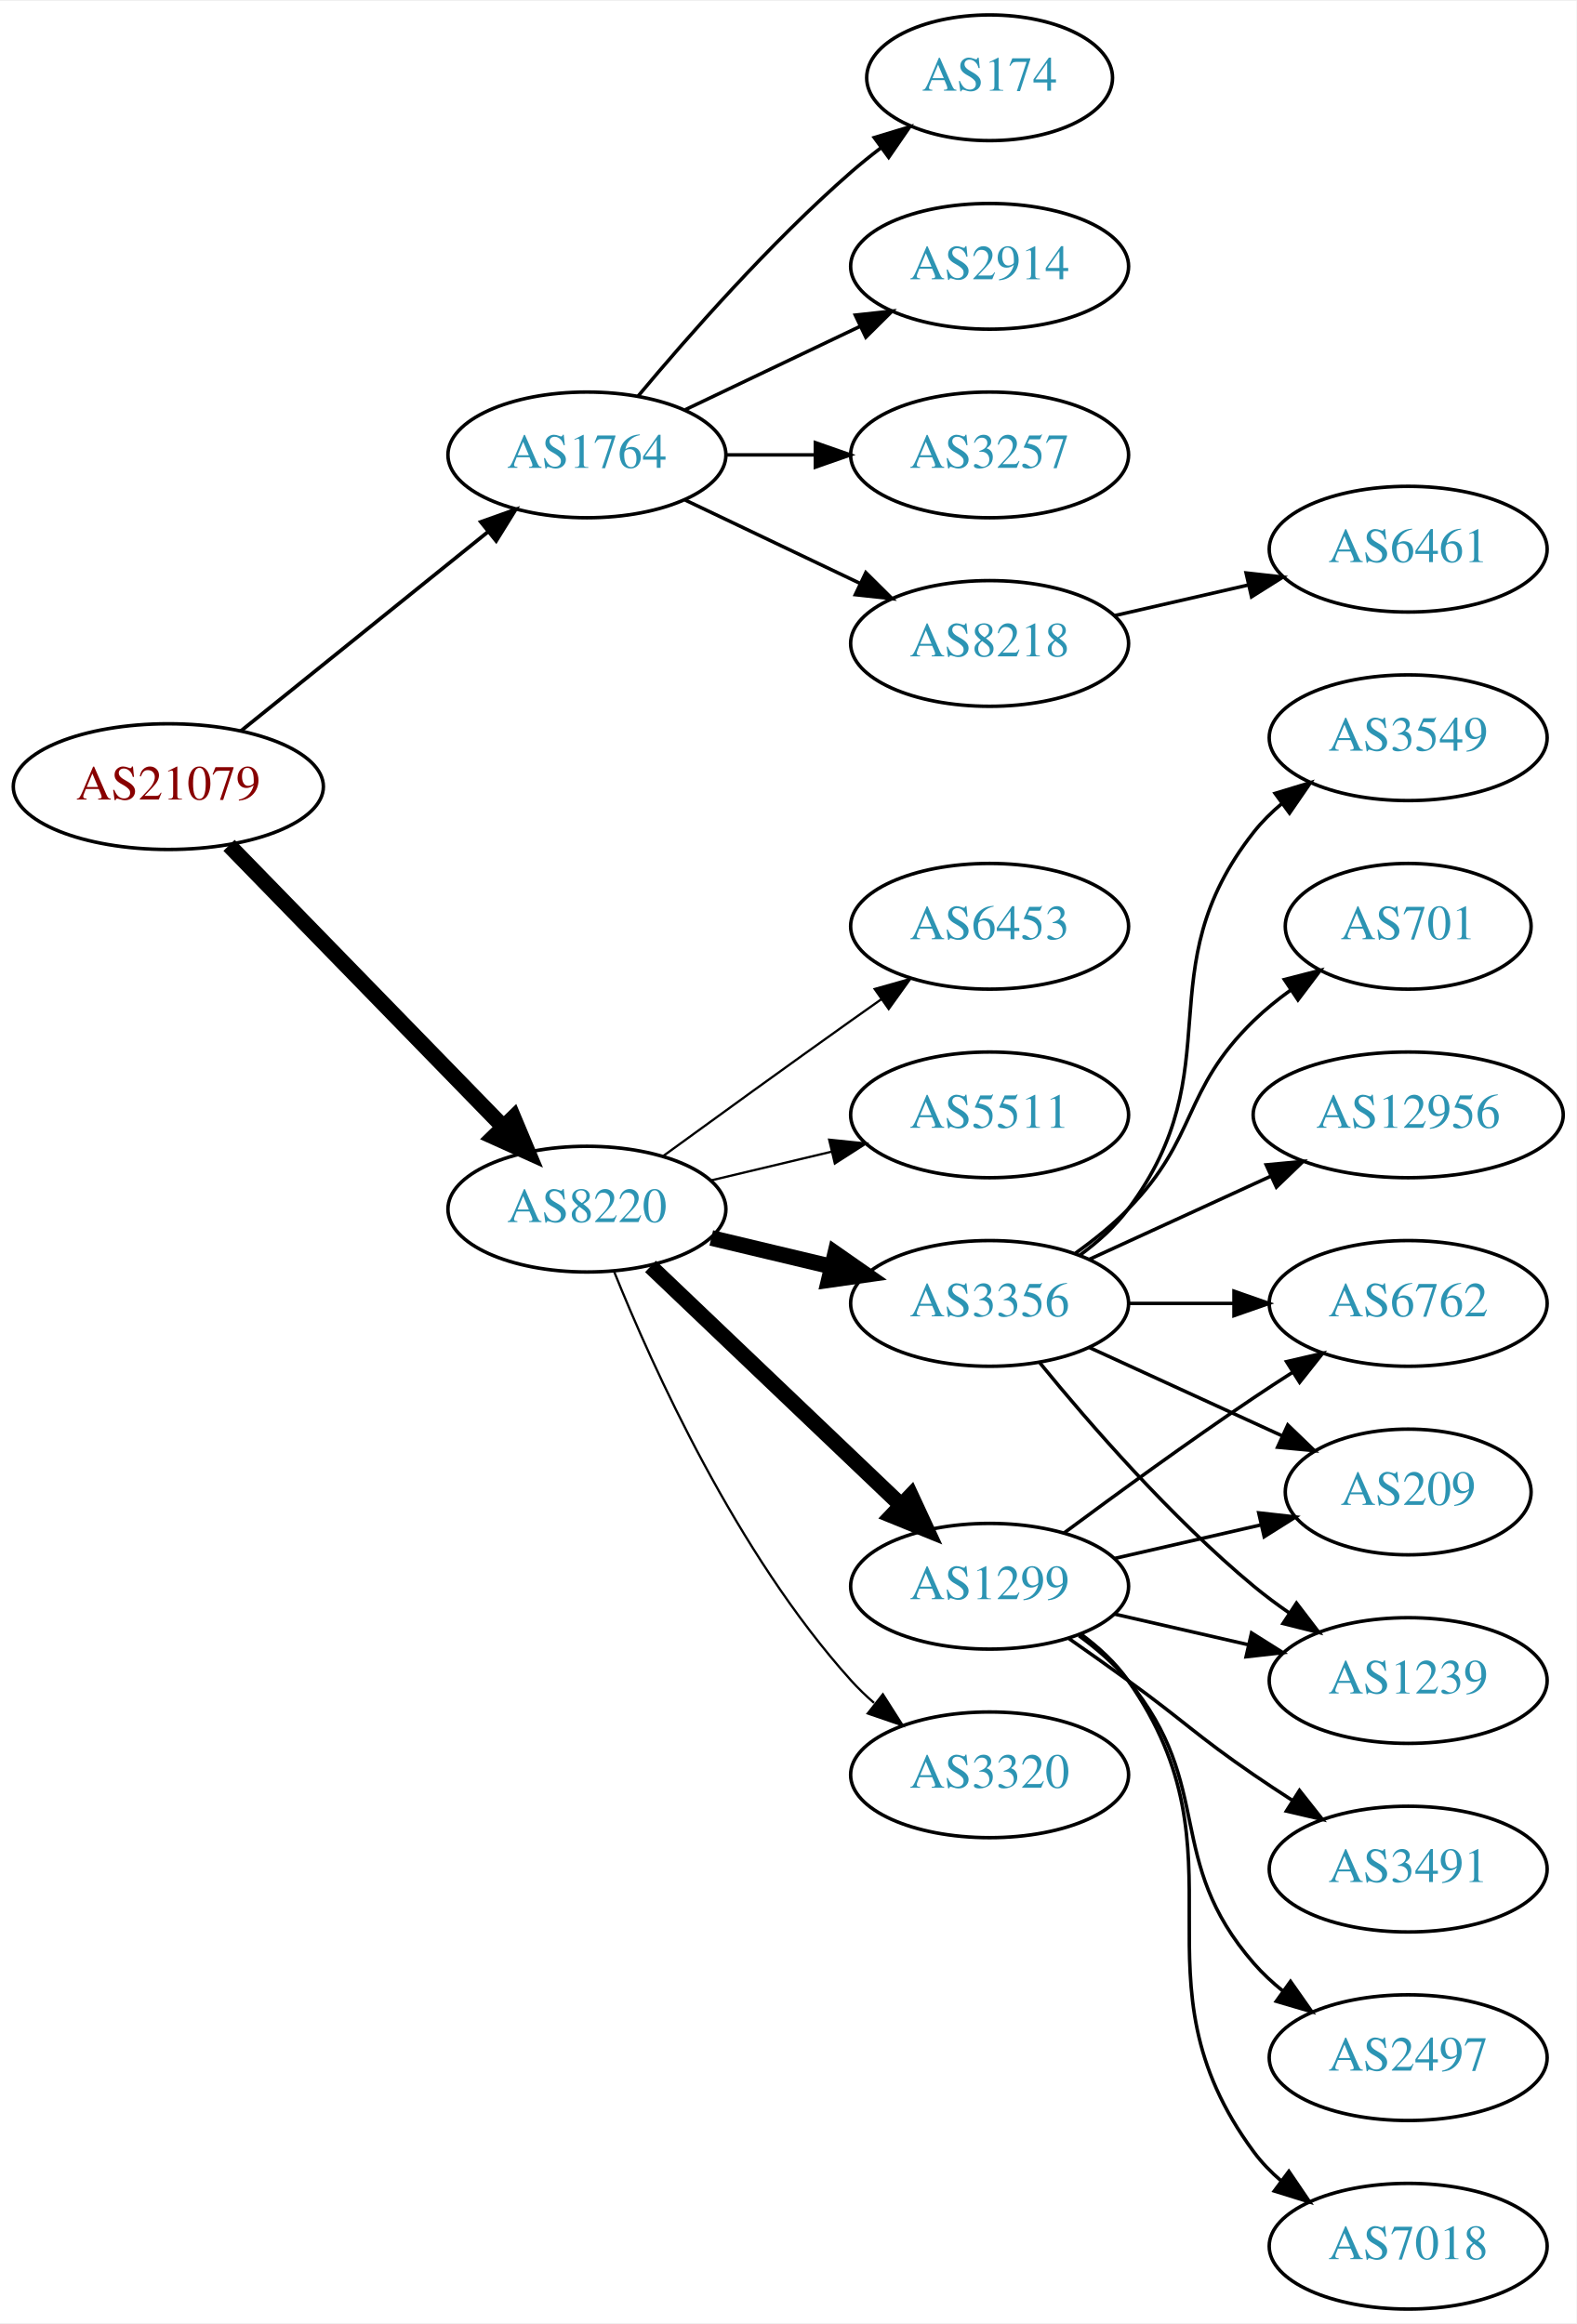
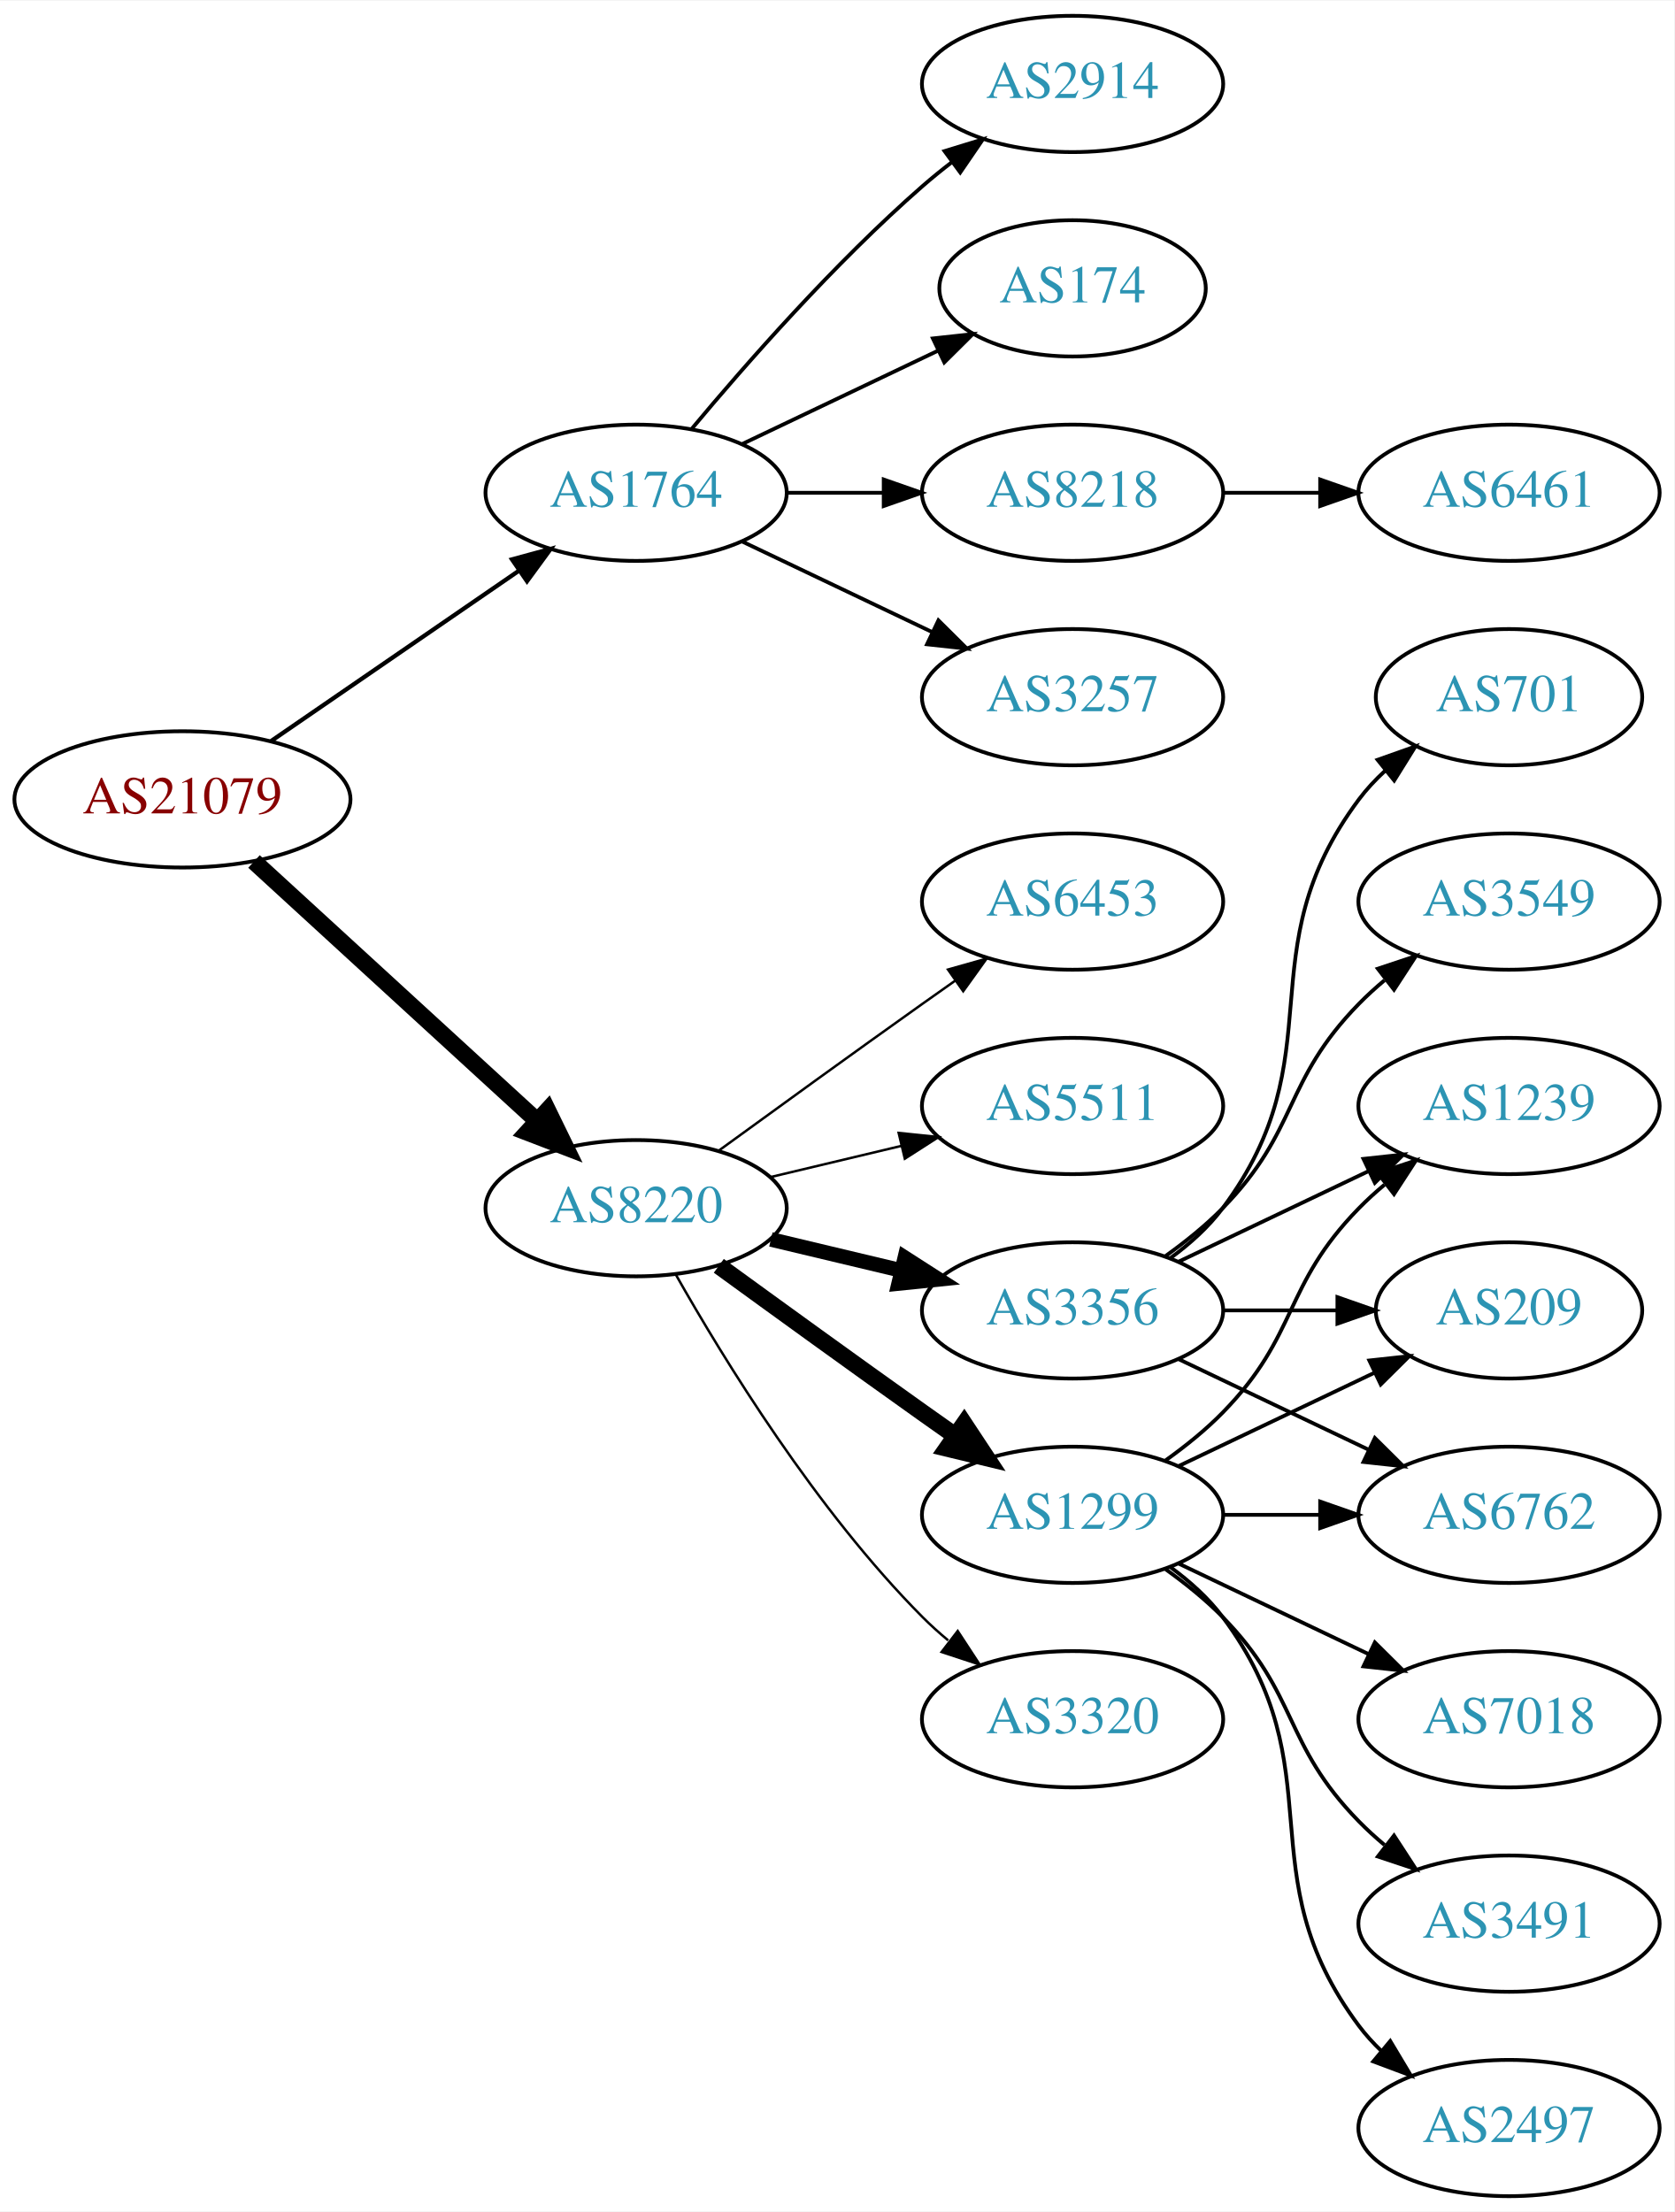
- <svg xmlns="http://www.w3.org/2000/svg" xmlns:xlink="http://www.w3.org/1999/xlink" width="451pt" height="665pt" viewBox="0.00 0.00 451.37 665.00">
-   <g id="graph0" class="graph" transform="scale(1 1) rotate(0) translate(4 661)">
-     <polygon fill="white" stroke="none" points="-4,4 -4,-661 447.37,-661 447.37,4 -4,4" />
+ <svg xmlns="http://www.w3.org/2000/svg" xmlns:xlink="http://www.w3.org/1999/xlink" width="442pt" height="584pt" viewBox="0.00 0.00 442.27 584.00">
+   <g id="graph0" class="graph" transform="scale(1 1) rotate(0) translate(4 580)">
+     <polygon fill="white" stroke="none" points="-4,4 -4,-580 438.271,-580 438.271,4 -4,4" />
    <g id="node1" class="node">
      <g id="a_node1">
        <a xlink:href="/asn/21079" xlink:title="AS21079 ~ Vienna, AT [AT]">
-           <ellipse fill="#ffffff" stroke="black" cx="44.196" cy="-436" rx="44.393" ry="18" />
-           <text text-anchor="middle" x="44.196" y="-432.3" font-family="Times,serif" font-size="14.00" fill="#880000">AS21079</text>
+           <ellipse fill="#ffffff" stroke="black" cx="44.196" cy="-369" rx="44.393" ry="18" />
+           <text text-anchor="middle" x="44.196" y="-365.3" font-family="Times,serif" font-size="14.00" fill="#880000">AS21079</text>
        </a>
      </g>
    </g>
    <g id="node2" class="node">
      <g id="a_node2">
        <a xlink:href="/asn/1764" xlink:title="AS1764 ~ NEXTLAYER-AS [AT]">
-           <ellipse fill="#ffffff" stroke="black" cx="164.039" cy="-531" rx="39.794" ry="18" />
-           <text text-anchor="middle" x="164.039" y="-527.3" font-family="Times,serif" font-size="14.00" fill="#2c94b3">AS1764</text>
+           <ellipse fill="#ffffff" stroke="black" cx="164.039" cy="-450" rx="39.794" ry="18" />
+           <text text-anchor="middle" x="164.039" y="-446.3" font-family="Times,serif" font-size="14.00" fill="#2c94b3">AS1764</text>
        </a>
      </g>
    </g>
    <g id="edge1" class="edge">
-       <path fill="none" stroke="black" stroke-width="1.059" d="M64.92,-451.901C84.325,-467.544 114.111,-491.557 135.775,-509.021" />
-       <polygon fill="black" stroke="black" stroke-width="1.059" points="133.66,-511.812 143.642,-515.363 138.054,-506.362 133.66,-511.812" />
+       <path fill="none" stroke="black" stroke-width="1.125" d="M67.639,-384.426C86.22,-397.198 112.781,-415.455 133.161,-429.463" />
+       <polygon fill="black" stroke="black" stroke-width="1.125" points="131.251,-432.398 141.475,-435.178 135.216,-426.629 131.251,-432.398" />
    </g>
    <g id="node3" class="node">
      <g id="a_node3">
        <a xlink:href="/asn/8220" xlink:title="AS8220 ~ COLT [GB]">
-           <ellipse fill="#ffffff" stroke="black" cx="164.039" cy="-315" rx="39.794" ry="18" />
-           <text text-anchor="middle" x="164.039" y="-311.3" font-family="Times,serif" font-size="14.00" fill="#2c94b3">AS8220</text>
+           <ellipse fill="#ffffff" stroke="black" cx="164.039" cy="-261" rx="39.794" ry="18" />
+           <text text-anchor="middle" x="164.039" y="-257.3" font-family="Times,serif" font-size="14.00" fill="#2c94b3">AS8220</text>
        </a>
      </g>
    </g>
    <g id="edge2" class="edge">
-       <path fill="none" stroke="black" stroke-width="4.5" d="M61.582,-419.175C82.011,-398.198 117.049,-362.222 140.129,-338.523" />
-       <polygon fill="black" stroke="black" stroke-width="4.5" points="143.013,-341.206 147.169,-331.295 137.371,-335.712 143.013,-341.206" />
+       <path fill="none" stroke="black" stroke-width="4.5" d="M63.094,-352.597C83.022,-334.333 115.38,-304.678 137.857,-284.079" />
+       <polygon fill="black" stroke="black" stroke-width="4.5" points="140.647,-286.863 145.359,-277.203 135.326,-281.057 140.647,-286.863" />
    </g>
    <g id="node4" class="node">
      <g id="a_node4">
-         <a xlink:href="/asn/8218" xlink:title="AS8218 ~ legacy Neotelecoms [FR]">
-           <ellipse fill="#ffffff" stroke="black" cx="279.332" cy="-477" rx="39.794" ry="18" />
-           <text text-anchor="middle" x="279.332" y="-473.3" font-family="Times,serif" font-size="14.00" fill="#2c94b3">AS8218</text>
+         <a xlink:href="/asn/3257" xlink:title="AS3257 ~ GTT [DE]">
+           <ellipse fill="#ffffff" stroke="black" cx="279.332" cy="-396" rx="39.794" ry="18" />
+           <text text-anchor="middle" x="279.332" y="-392.3" font-family="Times,serif" font-size="14.00" fill="#2c94b3">AS3257</text>
        </a>
      </g>
    </g>
    <g id="edge3" class="edge">
-       <path fill="none" stroke="black" d="M192.175,-518.066C207.169,-510.919 225.99,-501.948 242.213,-494.215" />
-       <polygon fill="black" stroke="black" points="243.895,-497.291 251.417,-489.829 240.884,-490.972 243.895,-497.291" />
+       <path fill="none" stroke="black" d="M192.175,-437.066C207.169,-429.919 225.99,-420.948 242.213,-413.215" />
+       <polygon fill="black" stroke="black" points="243.895,-416.291 251.417,-408.829 240.884,-409.972 243.895,-416.291" />
    </g>
    <g id="node5" class="node">
      <g id="a_node5">
-         <a xlink:href="/asn/174" xlink:title="AS174 ~ Cogent Communications [US]">
-           <ellipse fill="#ffffff" stroke="black" cx="279.332" cy="-639" rx="35.194" ry="18" />
-           <text text-anchor="middle" x="279.332" y="-635.3" font-family="Times,serif" font-size="14.00" fill="#2c94b3">AS174</text>
+         <a xlink:href="/asn/2914" xlink:title="AS2914 ~ NTT America, Inc. [US]">
+           <ellipse fill="#ffffff" stroke="black" cx="279.332" cy="-558" rx="39.794" ry="18" />
+           <text text-anchor="middle" x="279.332" y="-554.3" font-family="Times,serif" font-size="14.00" fill="#2c94b3">AS2914</text>
        </a>
      </g>
    </g>
    <g id="edge4" class="edge">
-       <path fill="none" stroke="black" d="M178.669,-547.817C192.951,-564.929 216.498,-591.745 239.685,-612 242.355,-614.332 245.228,-616.648 248.158,-618.886" />
-       <polygon fill="black" stroke="black" points="246.309,-621.87 256.449,-624.939 250.436,-616.216 246.309,-621.87" />
+       <path fill="none" stroke="black" d="M178.669,-466.817C192.951,-483.929 216.498,-510.745 239.685,-531 242.151,-533.154 244.789,-535.294 247.487,-537.372" />
+       <polygon fill="black" stroke="black" points="245.512,-540.264 255.641,-543.37 249.66,-534.625 245.512,-540.264" />
    </g>
    <g id="node6" class="node">
      <g id="a_node6">
-         <a xlink:href="/asn/2914" xlink:title="AS2914 ~ NTT America, Inc. [US]">
-           <ellipse fill="#ffffff" stroke="black" cx="279.332" cy="-585" rx="39.794" ry="18" />
-           <text text-anchor="middle" x="279.332" y="-581.3" font-family="Times,serif" font-size="14.00" fill="#2c94b3">AS2914</text>
+         <a xlink:href="/asn/174" xlink:title="AS174 ~ Cogent Communications [US]">
+           <ellipse fill="#ffffff" stroke="black" cx="279.332" cy="-504" rx="35.194" ry="18" />
+           <text text-anchor="middle" x="279.332" y="-500.3" font-family="Times,serif" font-size="14.00" fill="#2c94b3">AS174</text>
        </a>
      </g>
    </g>
    <g id="edge5" class="edge">
-       <path fill="none" stroke="black" d="M192.175,-543.934C207.169,-551.081 225.99,-560.052 242.213,-567.785" />
-       <polygon fill="black" stroke="black" points="240.884,-571.028 251.417,-572.171 243.895,-564.709 240.884,-571.028" />
+       <path fill="none" stroke="black" d="M192.175,-462.934C207.607,-470.29 227.092,-479.577 243.628,-487.459" />
+       <polygon fill="black" stroke="black" points="242.436,-490.768 252.969,-491.911 245.448,-484.449 242.436,-490.768" />
    </g>
    <g id="node7" class="node">
      <g id="a_node7">
-         <a xlink:href="/asn/3257" xlink:title="AS3257 ~ GTT [DE]">
-           <ellipse fill="#ffffff" stroke="black" cx="279.332" cy="-531" rx="39.794" ry="18" />
-           <text text-anchor="middle" x="279.332" y="-527.3" font-family="Times,serif" font-size="14.00" fill="#2c94b3">AS3257</text>
+         <a xlink:href="/asn/8218" xlink:title="AS8218 ~ legacy Neotelecoms [FR]">
+           <ellipse fill="#ffffff" stroke="black" cx="279.332" cy="-450" rx="39.794" ry="18" />
+           <text text-anchor="middle" x="279.332" y="-446.3" font-family="Times,serif" font-size="14.00" fill="#2c94b3">AS8218</text>
        </a>
      </g>
    </g>
    <g id="edge6" class="edge">
-       <path fill="none" stroke="black" d="M203.711,-531C211.914,-531 220.678,-531 229.21,-531" />
-       <polygon fill="black" stroke="black" points="229.449,-534.5 239.449,-531 229.449,-527.5 229.449,-534.5" />
+       <path fill="none" stroke="black" d="M203.711,-450C211.914,-450 220.678,-450 229.21,-450" />
+       <polygon fill="black" stroke="black" points="229.449,-453.5 239.449,-450 229.449,-446.5 229.449,-453.5" />
    </g>
    <g id="node9" class="node">
      <g id="a_node9">
        <a xlink:href="/asn/1299" xlink:title="AS1299 ~ Telia Carrier [EU]">
-           <ellipse fill="#ffffff" stroke="black" cx="279.332" cy="-207" rx="39.794" ry="18" />
-           <text text-anchor="middle" x="279.332" y="-203.3" font-family="Times,serif" font-size="14.00" fill="#2c94b3">AS1299</text>
+           <ellipse fill="#ffffff" stroke="black" cx="279.332" cy="-180" rx="39.794" ry="18" />
+           <text text-anchor="middle" x="279.332" y="-176.3" font-family="Times,serif" font-size="14.00" fill="#2c94b3">AS1299</text>
        </a>
      </g>
    </g>
    <g id="edge8" class="edge">
-       <path fill="none" stroke="black" stroke-width="4.5" d="M182.245,-298.597C201.321,-280.413 232.241,-250.937 253.838,-230.349" />
-       <polygon fill="black" stroke="black" stroke-width="4.5" points="256.813,-232.953 261.334,-223.203 251.379,-227.253 256.813,-232.953" />
+       <path fill="none" stroke="black" stroke-width="4.5" d="M185.887,-245.778C200.821,-234.909 221.435,-219.975 239.685,-207 242.506,-204.995 245.449,-202.915 248.397,-200.841" />
+       <polygon fill="black" stroke="black" stroke-width="4.5" points="250.694,-204.039 256.621,-195.074 246.173,-197.591 250.694,-204.039" />
    </g>
    <g id="node10" class="node">
      <g id="a_node10">
        <a xlink:href="/asn/3356" xlink:title="AS3356 ~ Level 3 Parent, LLC [US]">
-           <ellipse fill="#ffffff" stroke="black" cx="279.332" cy="-288" rx="39.794" ry="18" />
-           <text text-anchor="middle" x="279.332" y="-284.3" font-family="Times,serif" font-size="14.00" fill="#2c94b3">AS3356</text>
+           <ellipse fill="#ffffff" stroke="black" cx="279.332" cy="-234" rx="39.794" ry="18" />
+           <text text-anchor="middle" x="279.332" y="-230.3" font-family="Times,serif" font-size="14.00" fill="#2c94b3">AS3356</text>
        </a>
      </g>
    </g>
    <g id="edge9" class="edge">
-       <path fill="none" stroke="black" stroke-width="4.5" d="M199.646,-306.752C210.517,-304.162 222.671,-301.265 234.114,-298.538" />
-       <polygon fill="black" stroke="black" stroke-width="4.5" points="235.122,-302.346 243.936,-296.197 233.296,-294.685 235.122,-302.346" />
+       <path fill="none" stroke="black" stroke-width="3.857" d="M199.646,-252.752C210.517,-250.162 222.671,-247.265 234.114,-244.538" />
+       <polygon fill="black" stroke="black" stroke-width="3.857" points="235.02,-247.92 243.936,-242.197 233.397,-241.111 235.02,-247.92" />
    </g>
    <g id="node11" class="node">
      <g id="a_node11">
        <a xlink:href="/asn/3320" xlink:title="AS3320 ~ DTAG [DE]">
-           <ellipse fill="#ffffff" stroke="black" cx="279.332" cy="-153" rx="39.794" ry="18" />
-           <text text-anchor="middle" x="279.332" y="-149.3" font-family="Times,serif" font-size="14.00" fill="#2c94b3">AS3320</text>
+           <ellipse fill="#ffffff" stroke="black" cx="279.332" cy="-126" rx="39.794" ry="18" />
+           <text text-anchor="middle" x="279.332" y="-122.3" font-family="Times,serif" font-size="14.00" fill="#2c94b3">AS3320</text>
        </a>
      </g>
    </g>
    <g id="edge10" class="edge">
-       <path fill="none" stroke="black" stroke-width="0.643" d="M171.786,-297.213C182.837,-269.757 206.891,-216.422 239.685,-180 241.688,-177.776 243.906,-175.637 246.239,-173.603" />
-       <polygon fill="black" stroke="black" stroke-width="0.643" points="248.769,-176.065 254.458,-167.127 244.437,-170.567 248.769,-176.065" />
+       <path fill="none" stroke="black" stroke-width="0.643" d="M174.498,-243.51C187.28,-220.904 211.712,-181.114 239.685,-153 241.796,-150.879 244.092,-148.812 246.477,-146.829" />
+       <polygon fill="black" stroke="black" stroke-width="0.643" points="248.993,-149.31 254.793,-140.444 244.73,-143.758 248.993,-149.31" />
    </g>
    <g id="node12" class="node">
      <g id="a_node12">
        <a xlink:href="/asn/6453" xlink:title="AS6453 ~ TATA COMMUNICATIONS (AMERICA) INC [US]">
-           <ellipse fill="#ffffff" stroke="black" cx="279.332" cy="-396" rx="39.794" ry="18" />
-           <text text-anchor="middle" x="279.332" y="-392.3" font-family="Times,serif" font-size="14.00" fill="#2c94b3">AS6453</text>
+           <ellipse fill="#ffffff" stroke="black" cx="279.332" cy="-342" rx="39.794" ry="18" />
+           <text text-anchor="middle" x="279.332" y="-338.3" font-family="Times,serif" font-size="14.00" fill="#2c94b3">AS6453</text>
        </a>
      </g>
    </g>
    <g id="edge11" class="edge">
-       <path fill="none" stroke="black" stroke-width="0.643" d="M185.887,-330.222C200.821,-341.091 221.435,-356.025 239.685,-369 242.506,-371.005 245.449,-373.085 248.397,-375.159" />
-       <polygon fill="black" stroke="black" stroke-width="0.643" points="246.424,-378.05 256.621,-380.926 250.443,-372.319 246.424,-378.05" />
+       <path fill="none" stroke="black" stroke-width="0.643" d="M185.887,-276.222C200.821,-287.091 221.435,-302.025 239.685,-315 242.506,-317.005 245.449,-319.085 248.397,-321.159" />
+       <polygon fill="black" stroke="black" stroke-width="0.643" points="246.424,-324.05 256.621,-326.926 250.443,-318.319 246.424,-324.05" />
    </g>
    <g id="node13" class="node">
      <g id="a_node13">
        <a xlink:href="/asn/5511" xlink:title="AS5511 ~ Orange S.A. [FR]">
-           <ellipse fill="#ffffff" stroke="black" cx="279.332" cy="-342" rx="39.794" ry="18" />
-           <text text-anchor="middle" x="279.332" y="-338.3" font-family="Times,serif" font-size="14.00" fill="#2c94b3">AS5511</text>
+           <ellipse fill="#ffffff" stroke="black" cx="279.332" cy="-288" rx="39.794" ry="18" />
+           <text text-anchor="middle" x="279.332" y="-284.3" font-family="Times,serif" font-size="14.00" fill="#2c94b3">AS5511</text>
        </a>
      </g>
    </g>
    <g id="edge12" class="edge">
-       <path fill="none" stroke="black" stroke-width="0.643" d="M199.646,-323.248C210.517,-325.838 222.671,-328.735 234.114,-331.462" />
-       <polygon fill="black" stroke="black" stroke-width="0.643" points="233.397,-334.889 243.936,-333.803 235.02,-328.08 233.397,-334.889" />
+       <path fill="none" stroke="black" stroke-width="0.643" d="M199.646,-269.248C210.517,-271.838 222.671,-274.735 234.114,-277.462" />
+       <polygon fill="black" stroke="black" stroke-width="0.643" points="233.397,-280.889 243.936,-279.803 235.02,-274.08 233.397,-280.889" />
    </g>
    <g id="node8" class="node">
      <g id="a_node8">
        <a xlink:href="/asn/6461" xlink:title="AS6461 ~ Zayo Bandwidth [US]">
-           <ellipse fill="#ffffff" stroke="black" cx="399.174" cy="-504" rx="39.794" ry="18" />
-           <text text-anchor="middle" x="399.174" y="-500.3" font-family="Times,serif" font-size="14.00" fill="#2c94b3">AS6461</text>
+           <ellipse fill="#ffffff" stroke="black" cx="394.625" cy="-450" rx="39.794" ry="18" />
+           <text text-anchor="middle" x="394.625" y="-446.3" font-family="Times,serif" font-size="14.00" fill="#2c94b3">AS6461</text>
        </a>
      </g>
    </g>
    <g id="edge7" class="edge">
-       <path fill="none" stroke="black" d="M315.051,-484.955C327.051,-487.704 340.672,-490.825 353.364,-493.733" />
-       <polygon fill="black" stroke="black" points="352.767,-497.187 363.296,-496.009 354.33,-490.364 352.767,-497.187" />
+       <path fill="none" stroke="black" d="M319.004,-450C327.207,-450 335.971,-450 344.503,-450" />
+       <polygon fill="black" stroke="black" points="344.742,-453.5 354.742,-450 344.742,-446.5 344.742,-453.5" />
+     </g>
+     <g id="node16" class="node">
+       <g id="a_node16">
+         <a xlink:href="/asn/209" xlink:title="AS209 ~ CenturyLink Communications, LLC [US]">
+           <ellipse fill="#ffffff" stroke="black" cx="394.625" cy="-234" rx="35.194" ry="18" />
+           <text text-anchor="middle" x="394.625" y="-230.3" font-family="Times,serif" font-size="14.00" fill="#2c94b3">AS209</text>
+         </a>
+       </g>
+     </g>
+     <g id="edge23" class="edge">
+       <path fill="none" stroke="black" d="M307.468,-192.934C322.9,-200.29 342.385,-209.577 358.92,-217.459" />
+       <polygon fill="black" stroke="black" points="357.729,-220.768 368.262,-221.911 360.741,-214.449 357.729,-220.768" />
+     </g>
+     <g id="node17" class="node">
+       <g id="a_node17">
+         <a xlink:href="/asn/6762" xlink:title="AS6762 ~ TELECOM ITALIA SPARKLE S.p.A. [IT]">
+           <ellipse fill="#ffffff" stroke="black" cx="394.625" cy="-180" rx="39.794" ry="18" />
+           <text text-anchor="middle" x="394.625" y="-176.3" font-family="Times,serif" font-size="14.00" fill="#2c94b3">AS6762</text>
+         </a>
+       </g>
+     </g>
+     <g id="edge20" class="edge">
+       <path fill="none" stroke="black" d="M319.004,-180C327.207,-180 335.971,-180 344.503,-180" />
+       <polygon fill="black" stroke="black" points="344.742,-183.5 354.742,-180 344.742,-176.5 344.742,-183.5" />
+     </g>
+     <g id="node18" class="node">
+       <g id="a_node18">
+         <a xlink:href="/asn/1239" xlink:title="AS1239 ~ Sprint [US]">
+           <ellipse fill="#ffffff" stroke="black" cx="394.625" cy="-288" rx="39.794" ry="18" />
+           <text text-anchor="middle" x="394.625" y="-284.3" font-family="Times,serif" font-size="14.00" fill="#2c94b3">AS1239</text>
+         </a>
+       </g>
+     </g>
+     <g id="edge19" class="edge">
+       <path fill="none" stroke="black" d="M303.926,-194.389C309.182,-198.148 314.513,-202.437 318.978,-207 339.151,-227.617 334.806,-240.383 354.978,-261 357.071,-263.139 359.354,-265.218 361.731,-267.21" />
+       <polygon fill="black" stroke="black" points="359.974,-270.275 370.031,-273.611 364.249,-264.732 359.974,-270.275" />
+     </g>
+     <g id="node19" class="node">
+       <g id="a_node19">
+         <a xlink:href="/asn/3491" xlink:title="AS3491 ~ PCCW Global, Inc. [US]">
+           <ellipse fill="#ffffff" stroke="black" cx="394.625" cy="-72" rx="39.794" ry="18" />
+           <text text-anchor="middle" x="394.625" y="-68.3" font-family="Times,serif" font-size="14.00" fill="#2c94b3">AS3491</text>
+         </a>
+       </g>
+     </g>
+     <g id="edge18" class="edge">
+       <path fill="none" stroke="black" d="M303.926,-165.611C309.182,-161.852 314.513,-157.563 318.978,-153 339.151,-132.383 334.806,-119.617 354.978,-99 357.071,-96.861 359.354,-94.782 361.731,-92.79" />
+       <polygon fill="black" stroke="black" points="364.249,-95.268 370.031,-86.389 359.974,-89.725 364.249,-95.268" />
+     </g>
+     <g id="node20" class="node">
+       <g id="a_node20">
+         <a xlink:href="/asn/2497" xlink:title="AS2497 ~ Internet Initiative Japan Inc. [JP]">
+           <ellipse fill="#ffffff" stroke="black" cx="394.625" cy="-18" rx="39.794" ry="18" />
+           <text text-anchor="middle" x="394.625" y="-14.3" font-family="Times,serif" font-size="14.00" fill="#2c94b3">AS2497</text>
+         </a>
+       </g>
+     </g>
+     <g id="edge21" class="edge">
+       <path fill="none" stroke="black" d="M305.262,-166.118C310.338,-162.389 315.256,-157.984 318.978,-153 349.249,-112.458 324.707,-85.542 354.978,-45 356.723,-42.664 358.73,-40.455 360.893,-38.383" />
+       <polygon fill="black" stroke="black" points="363.253,-40.973 368.694,-31.882 358.771,-35.595 363.253,-40.973" />
+     </g>
+     <g id="node21" class="node">
+       <g id="a_node21">
+         <a xlink:href="/asn/7018" xlink:title="AS7018 ~ AT&amp;T Services, Inc. [US]">
+           <ellipse fill="#ffffff" stroke="black" cx="394.625" cy="-126" rx="39.794" ry="18" />
+           <text text-anchor="middle" x="394.625" y="-122.3" font-family="Times,serif" font-size="14.00" fill="#2c94b3">AS7018</text>
+         </a>
+       </g>
+     </g>
+     <g id="edge22" class="edge">
+       <path fill="none" stroke="black" d="M307.468,-167.066C322.462,-159.919 341.283,-150.948 357.506,-143.215" />
+       <polygon fill="black" stroke="black" points="359.188,-146.291 366.71,-138.829 356.177,-139.972 359.188,-146.291" />
    </g>
    <g id="node14" class="node">
      <g id="a_node14">
-         <a xlink:href="/asn/6762" xlink:title="AS6762 ~ TELECOM ITALIA SPARKLE S.p.A. [IT]">
-           <ellipse fill="#ffffff" stroke="black" cx="399.174" cy="-288" rx="39.794" ry="18" />
-           <text text-anchor="middle" x="399.174" y="-284.3" font-family="Times,serif" font-size="14.00" fill="#2c94b3">AS6762</text>
-         </a>
-       </g>
-     </g>
-     <g id="edge22" class="edge">
-       <path fill="none" stroke="black" d="M300.662,-222.277C315.524,-233.304 336.269,-248.407 354.978,-261 358.527,-263.389 362.277,-265.839 366.026,-268.242" />
-       <polygon fill="black" stroke="black" points="364.352,-271.325 374.674,-273.712 368.094,-265.409 364.352,-271.325" />
-     </g>
-     <g id="node18" class="node">
-       <g id="a_node18">
-         <a xlink:href="/asn/209" xlink:title="AS209 ~ CenturyLink Communications, LLC [US]">
-           <ellipse fill="#ffffff" stroke="black" cx="399.174" cy="-234" rx="35.194" ry="18" />
-           <text text-anchor="middle" x="399.174" y="-230.3" font-family="Times,serif" font-size="14.00" fill="#2c94b3">AS209</text>
-         </a>
-       </g>
-     </g>
-     <g id="edge23" class="edge">
-       <path fill="none" stroke="black" d="M315.051,-214.955C328.143,-217.955 343.166,-221.396 356.806,-224.522" />
-       <polygon fill="black" stroke="black" points="356.384,-228.016 366.914,-226.838 357.948,-221.193 356.384,-228.016" />
-     </g>
-     <g id="node19" class="node">
-       <g id="a_node19">
-         <a xlink:href="/asn/1239" xlink:title="AS1239 ~ Sprint [US]">
-           <ellipse fill="#ffffff" stroke="black" cx="399.174" cy="-180" rx="39.794" ry="18" />
-           <text text-anchor="middle" x="399.174" y="-176.3" font-family="Times,serif" font-size="14.00" fill="#2c94b3">AS1239</text>
-         </a>
-       </g>
-     </g>
-     <g id="edge19" class="edge">
-       <path fill="none" stroke="black" d="M315.051,-199.045C327.051,-196.296 340.672,-193.175 353.364,-190.267" />
-       <polygon fill="black" stroke="black" points="354.33,-193.636 363.296,-187.991 352.767,-186.813 354.33,-193.636" />
-     </g>
-     <g id="node20" class="node">
-       <g id="a_node20">
-         <a xlink:href="/asn/3491" xlink:title="AS3491 ~ PCCW Global, Inc. [US]">
-           <ellipse fill="#ffffff" stroke="black" cx="399.174" cy="-126" rx="39.794" ry="18" />
-           <text text-anchor="middle" x="399.174" y="-122.3" font-family="Times,serif" font-size="14.00" fill="#2c94b3">AS3491</text>
-         </a>
-       </g>
-     </g>
-     <g id="edge20" class="edge">
-       <path fill="none" stroke="black" d="M302.089,-191.991C307.623,-188.121 313.542,-183.936 318.978,-180 335.178,-168.271 338.483,-164.311 354.978,-153 358.506,-150.581 362.244,-148.111 365.985,-145.698" />
-       <polygon fill="black" stroke="black" points="368.057,-148.528 374.626,-140.216 364.307,-142.618 368.057,-148.528" />
-     </g>
-     <g id="node21" class="node">
-       <g id="a_node21">
-         <a xlink:href="/asn/2497" xlink:title="AS2497 ~ Internet Initiative Japan Inc. [JP]">
-           <ellipse fill="#ffffff" stroke="black" cx="399.174" cy="-72" rx="39.794" ry="18" />
-           <text text-anchor="middle" x="399.174" y="-68.3" font-family="Times,serif" font-size="14.00" fill="#2c94b3">AS2497</text>
-         </a>
-       </g>
-     </g>
-     <g id="edge21" class="edge">
-       <path fill="none" stroke="black" d="M304.912,-192.844C310.007,-189.128 315.02,-184.799 318.978,-180 344.043,-149.606 329.144,-128.742 354.978,-99 357.443,-96.162 360.28,-93.523 363.297,-91.094" />
-       <polygon fill="black" stroke="black" points="365.484,-93.833 371.575,-85.164 361.408,-88.142 365.484,-93.833" />
-     </g>
-     <g id="node22" class="node">
-       <g id="a_node22">
-         <a xlink:href="/asn/7018" xlink:title="AS7018 ~ AT&amp;T Services, Inc. [US]">
-           <ellipse fill="#ffffff" stroke="black" cx="399.174" cy="-18" rx="39.794" ry="18" />
-           <text text-anchor="middle" x="399.174" y="-14.3" font-family="Times,serif" font-size="14.00" fill="#2c94b3">AS7018</text>
-         </a>
-       </g>
-     </g>
-     <g id="edge24" class="edge">
-       <path fill="none" stroke="black" d="M305.491,-193.284C310.555,-189.545 315.411,-185.096 318.978,-180 354.592,-129.131 318.075,-94.941 354.978,-45 357.212,-41.977 359.894,-39.214 362.815,-36.707" />
-       <polygon fill="black" stroke="black" points="365.01,-39.437 370.959,-30.669 360.841,-33.814 365.01,-39.437" />
+         <a xlink:href="/asn/3549" xlink:title="AS3549 ~ Level 3 Parent, LLC [US]">
+           <ellipse fill="#ffffff" stroke="black" cx="394.625" cy="-342" rx="39.794" ry="18" />
+           <text text-anchor="middle" x="394.625" y="-338.3" font-family="Times,serif" font-size="14.00" fill="#2c94b3">AS3549</text>
+         </a>
+       </g>
    </g>
    <g id="edge13" class="edge">
-       <path fill="none" stroke="black" d="M319.244,-288C328.798,-288 339.147,-288 349.11,-288" />
-       <polygon fill="black" stroke="black" points="349.302,-291.5 359.302,-288 349.302,-284.5 349.302,-291.5" />
+       <path fill="none" stroke="black" d="M303.926,-248.389C309.182,-252.148 314.513,-256.437 318.978,-261 339.151,-281.617 334.806,-294.383 354.978,-315 357.071,-317.139 359.354,-319.218 361.731,-321.21" />
+       <polygon fill="black" stroke="black" points="359.974,-324.275 370.031,-327.611 364.249,-318.732 359.974,-324.275" />
    </g>
    <g id="node15" class="node">
      <g id="a_node15">
-         <a xlink:href="/asn/3549" xlink:title="AS3549 ~ Level 3 Parent, LLC [US]">
-           <ellipse fill="#ffffff" stroke="black" cx="399.174" cy="-450" rx="39.794" ry="18" />
-           <text text-anchor="middle" x="399.174" y="-446.3" font-family="Times,serif" font-size="14.00" fill="#2c94b3">AS3549</text>
+         <a xlink:href="/asn/701" xlink:title="AS701 ~ UUNET [US]">
+           <ellipse fill="#ffffff" stroke="black" cx="394.625" cy="-396" rx="35.194" ry="18" />
+           <text text-anchor="middle" x="394.625" y="-392.3" font-family="Times,serif" font-size="14.00" fill="#2c94b3">AS701</text>
        </a>
      </g>
    </g>
    <g id="edge14" class="edge">
-       <path fill="none" stroke="black" d="M305.262,-301.882C310.338,-305.611 315.256,-310.016 318.978,-315 349.249,-355.542 323.679,-383.246 354.978,-423 357.303,-425.953 360.047,-428.67 363.006,-431.147" />
-       <polygon fill="black" stroke="black" points="361.065,-434.064 371.203,-437.145 365.199,-428.415 361.065,-434.064" />
-     </g>
-     <g id="node16" class="node">
-       <g id="a_node16">
-         <a xlink:href="/asn/701" xlink:title="AS701 ~ UUNET [US]">
-           <ellipse fill="#ffffff" stroke="black" cx="399.174" cy="-396" rx="35.194" ry="18" />
-           <text text-anchor="middle" x="399.174" y="-392.3" font-family="Times,serif" font-size="14.00" fill="#2c94b3">AS701</text>
-         </a>
-       </g>
+       <path fill="none" stroke="black" d="M305.262,-247.882C310.338,-251.611 315.256,-256.016 318.978,-261 349.249,-301.542 324.707,-328.458 354.978,-369 356.986,-371.689 359.342,-374.209 361.883,-376.546" />
+       <polygon fill="black" stroke="black" points="359.912,-379.452 369.898,-382.989 364.297,-373.996 359.912,-379.452" />
    </g>
    <g id="edge15" class="edge">
-       <path fill="none" stroke="black" d="M303.926,-302.389C309.182,-306.148 314.513,-310.437 318.978,-315 339.151,-335.617 334.285,-348.906 354.978,-369 358.206,-372.134 361.857,-375.089 365.635,-377.812" />
-       <polygon fill="black" stroke="black" points="363.732,-380.75 373.995,-383.383 367.614,-374.925 363.732,-380.75" />
-     </g>
-     <g id="node17" class="node">
-       <g id="a_node17">
-         <a xlink:href="/asn/12956" xlink:title="AS12956 ~ TELXIUS [ES]">
-           <ellipse fill="#ffffff" stroke="black" cx="399.174" cy="-342" rx="44.393" ry="18" />
-           <text text-anchor="middle" x="399.174" y="-338.3" font-family="Times,serif" font-size="14.00" fill="#2c94b3">AS12956</text>
-         </a>
-       </g>
+       <path fill="none" stroke="black" d="M319.004,-234C328.709,-234 339.2,-234 349.163,-234" />
+       <polygon fill="black" stroke="black" points="349.299,-237.5 359.299,-234 349.299,-230.5 349.299,-237.5" />
    </g>
    <g id="edge16" class="edge">
-       <path fill="none" stroke="black" d="M307.96,-300.661C323.458,-307.762 343.025,-316.728 359.971,-324.494" />
-       <polygon fill="black" stroke="black" points="358.525,-327.681 369.074,-328.665 361.441,-321.317 358.525,-327.681" />
+       <path fill="none" stroke="black" d="M307.468,-221.066C322.462,-213.919 341.283,-204.948 357.506,-197.215" />
+       <polygon fill="black" stroke="black" points="359.188,-200.291 366.71,-192.829 356.177,-193.972 359.188,-200.291" />
    </g>
    <g id="edge17" class="edge">
-       <path fill="none" stroke="black" d="M307.96,-275.339C324.377,-267.817 345.358,-258.202 362.955,-250.139" />
-       <polygon fill="black" stroke="black" points="364.7,-253.189 372.332,-245.842 361.783,-246.826 364.7,-253.189" />
-     </g>
-     <g id="edge18" class="edge">
-       <path fill="none" stroke="black" d="M293.751,-270.935C307.865,-253.625 331.28,-226.655 354.978,-207 358.194,-204.332 361.695,-201.73 365.265,-199.259" />
-       <polygon fill="black" stroke="black" points="367.189,-202.183 373.622,-193.764 363.343,-196.334 367.189,-202.183" />
+       <path fill="none" stroke="black" d="M307.468,-246.934C322.462,-254.081 341.283,-263.052 357.506,-270.785" />
+       <polygon fill="black" stroke="black" points="356.177,-274.028 366.71,-275.171 359.188,-267.709 356.177,-274.028" />
    </g>
  </g>
</svg>
